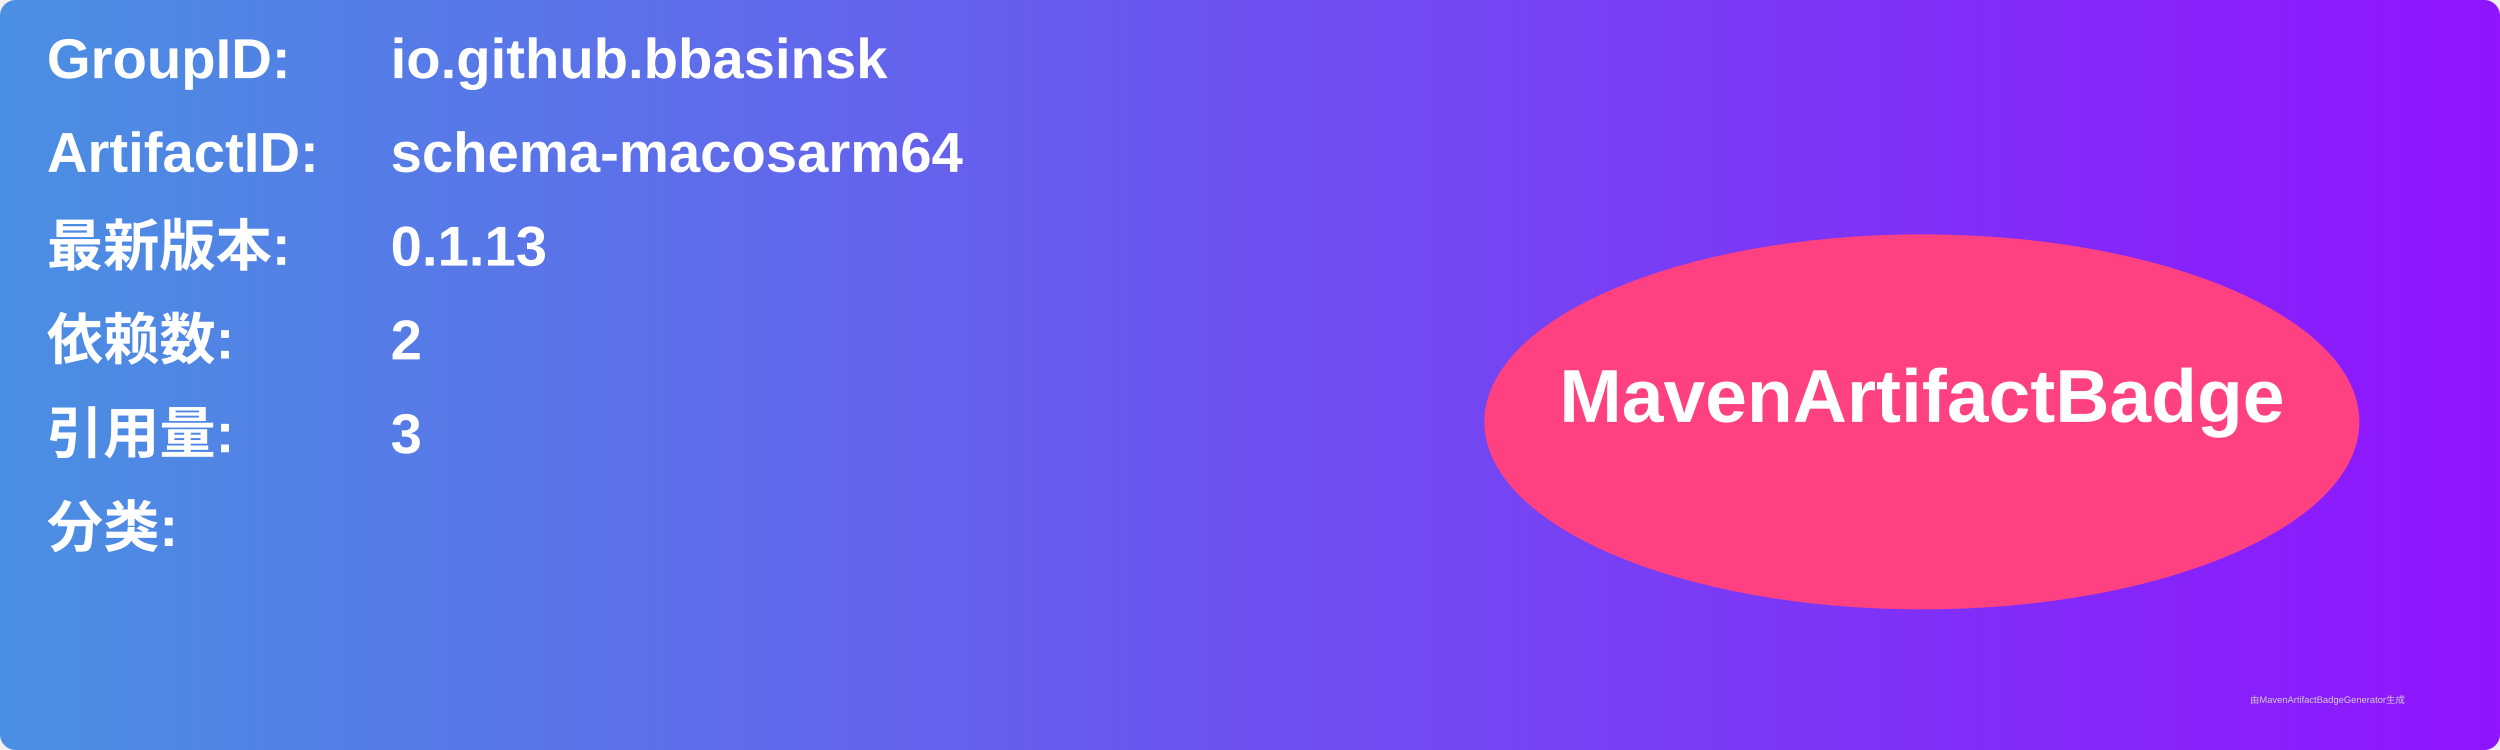
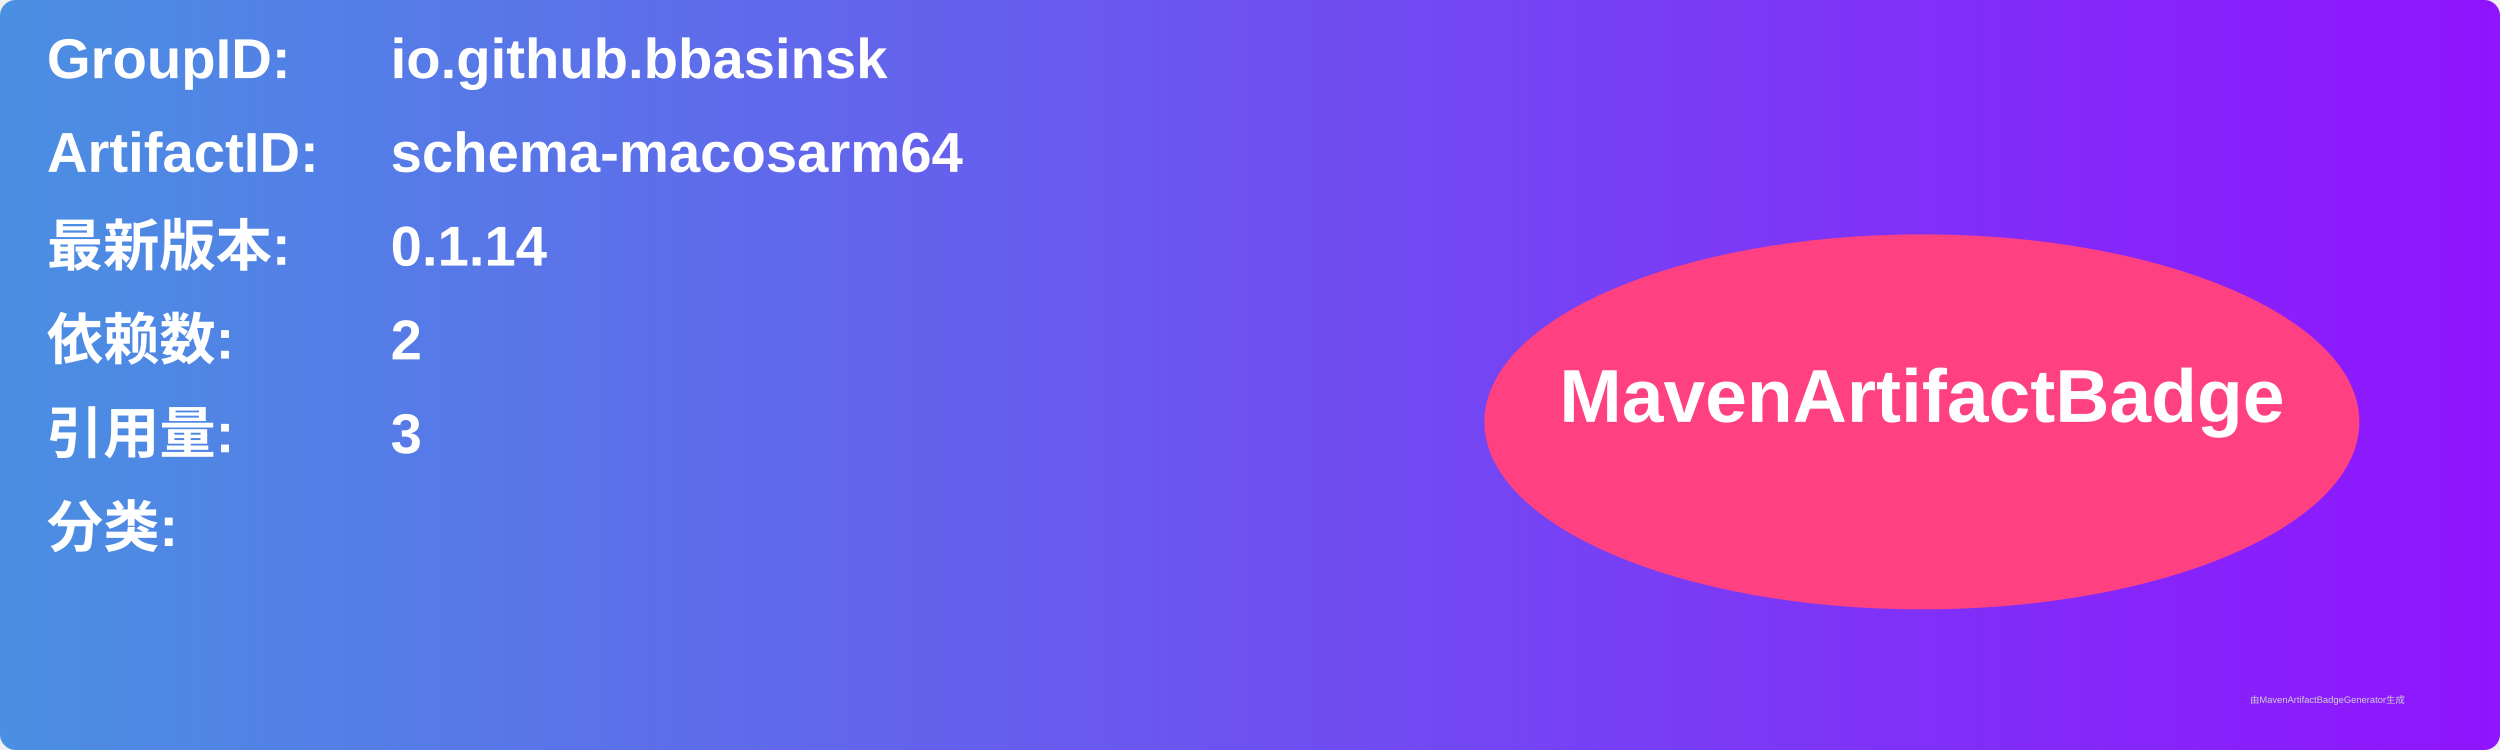
<svg xmlns="http://www.w3.org/2000/svg" width="800" height="240" viewBox="0 0 800 240">
  <linearGradient id="grad" x1="0%" y1="0%" x2="100%" y2="0%">
    <stop offset="0%" stop-color="#4a90e2" />
    <stop offset="100%" stop-color="#9013fe" />
  </linearGradient>
  <rect width="100%" height="100%" rx="5" ry="5" fill="url(#grad)" />
  <g transform="translate(15, 15)">
    <text x="0" y="10" font-family="Arial" font-size="18" fill="white" font-weight="bold" width="260">GroupID:</text>
    <text x="110" y="10" font-family="Arial" font-size="18" fill="white" font-weight="bold" width="460">io.github.bbasinsk</text>
    <text x="0" y="40" font-family="Arial" font-size="18" fill="white" font-weight="bold" width="260">ArtifactID:</text>
    <text x="110" y="40" font-family="Arial" font-size="18" fill="white" font-weight="bold" width="460">schema-macosarm64</text>
    <text x="0" y="70" font-family="Arial" font-size="18" fill="white" font-weight="bold">最新版本:</text>
    <text x="110" y="70" font-family="Arial" font-size="18" fill="white" font-weight="bold">
-       <tspan font-weight="bold">0.1.13</tspan>
+       <tspan font-weight="bold">0.1.14</tspan>
    </text>
    <text x="0" y="100" font-family="Arial" font-size="18" fill="white" font-weight="bold">依赖数: </text>
    <text x="110" y="100" font-family="Arial" font-size="18" fill="white">
      <tspan font-weight="bold">2</tspan>
    </text>
    <text x="0" y="130" font-family="Arial" font-size="18" fill="white" font-weight="bold">引用量: </text>
    <text x="110" y="130" font-family="Arial" font-size="18" fill="white">
      <tspan font-weight="bold">3</tspan>
    </text>
    <text x="0" y="160" font-family="Arial" font-size="18" fill="white" font-weight="bold">分类:</text>
    <text x="10" y="190" font-family="Arial" font-size="10" fill="white">
      <tspan font-weight="bold" />
    </text>
    <ellipse cx="600" cy="120" rx="140" ry="60" fill="#ff4081" />
    <text x="600" y="120" text-anchor="middle" font-family="Arial" font-size="24" fill="white" font-weight="bold">MavenArtifactBadge</text>
  </g>
  <text x="720" y="225" font-family="Arial" font-size="3" fill="#d0d0d0">由MavenArtifactBadgeGenerator生成</text>
</svg>
